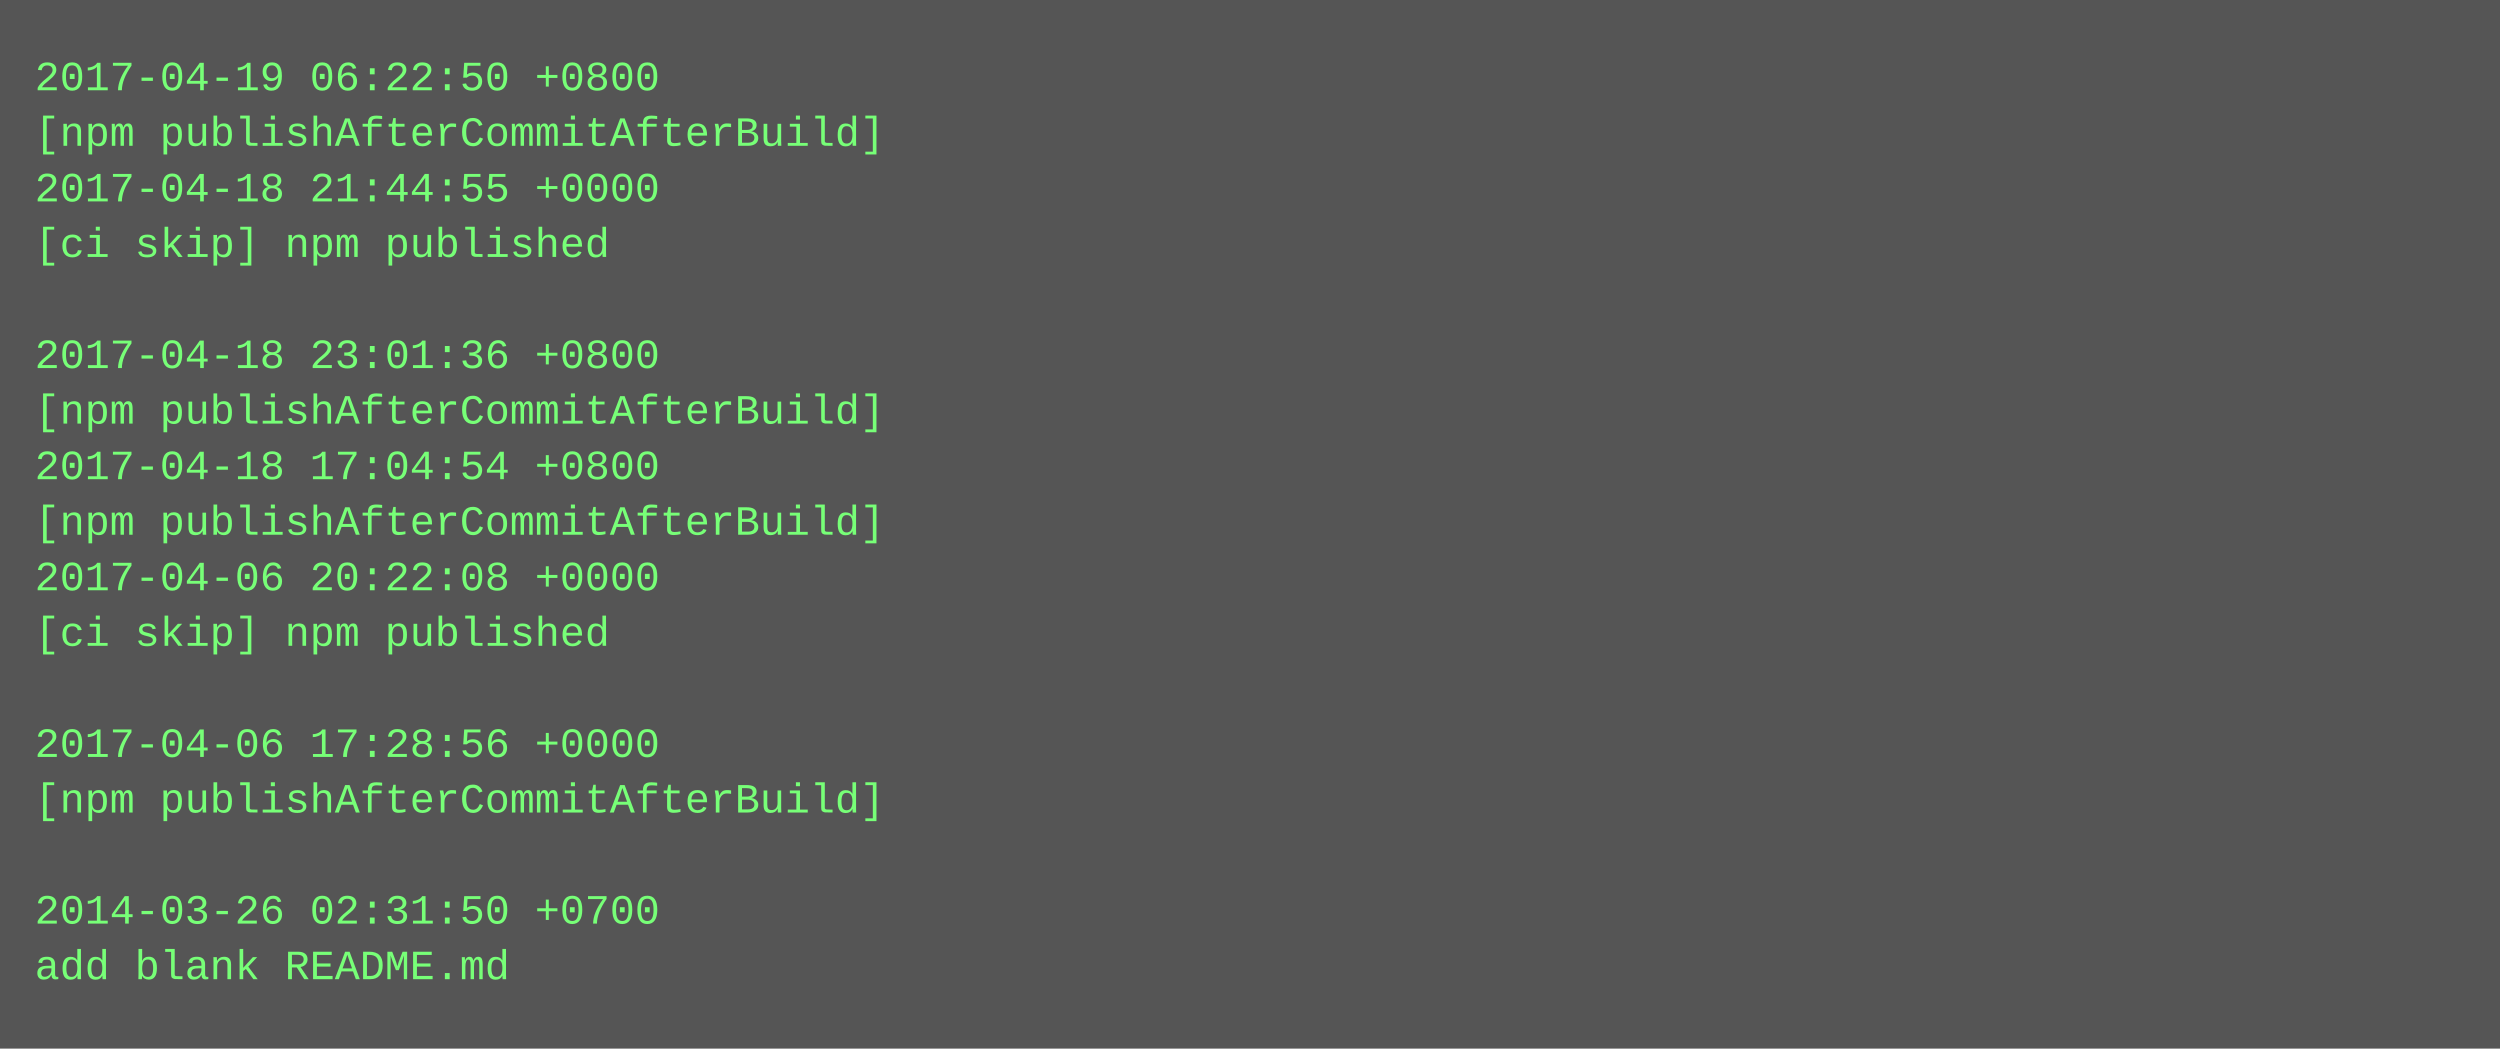
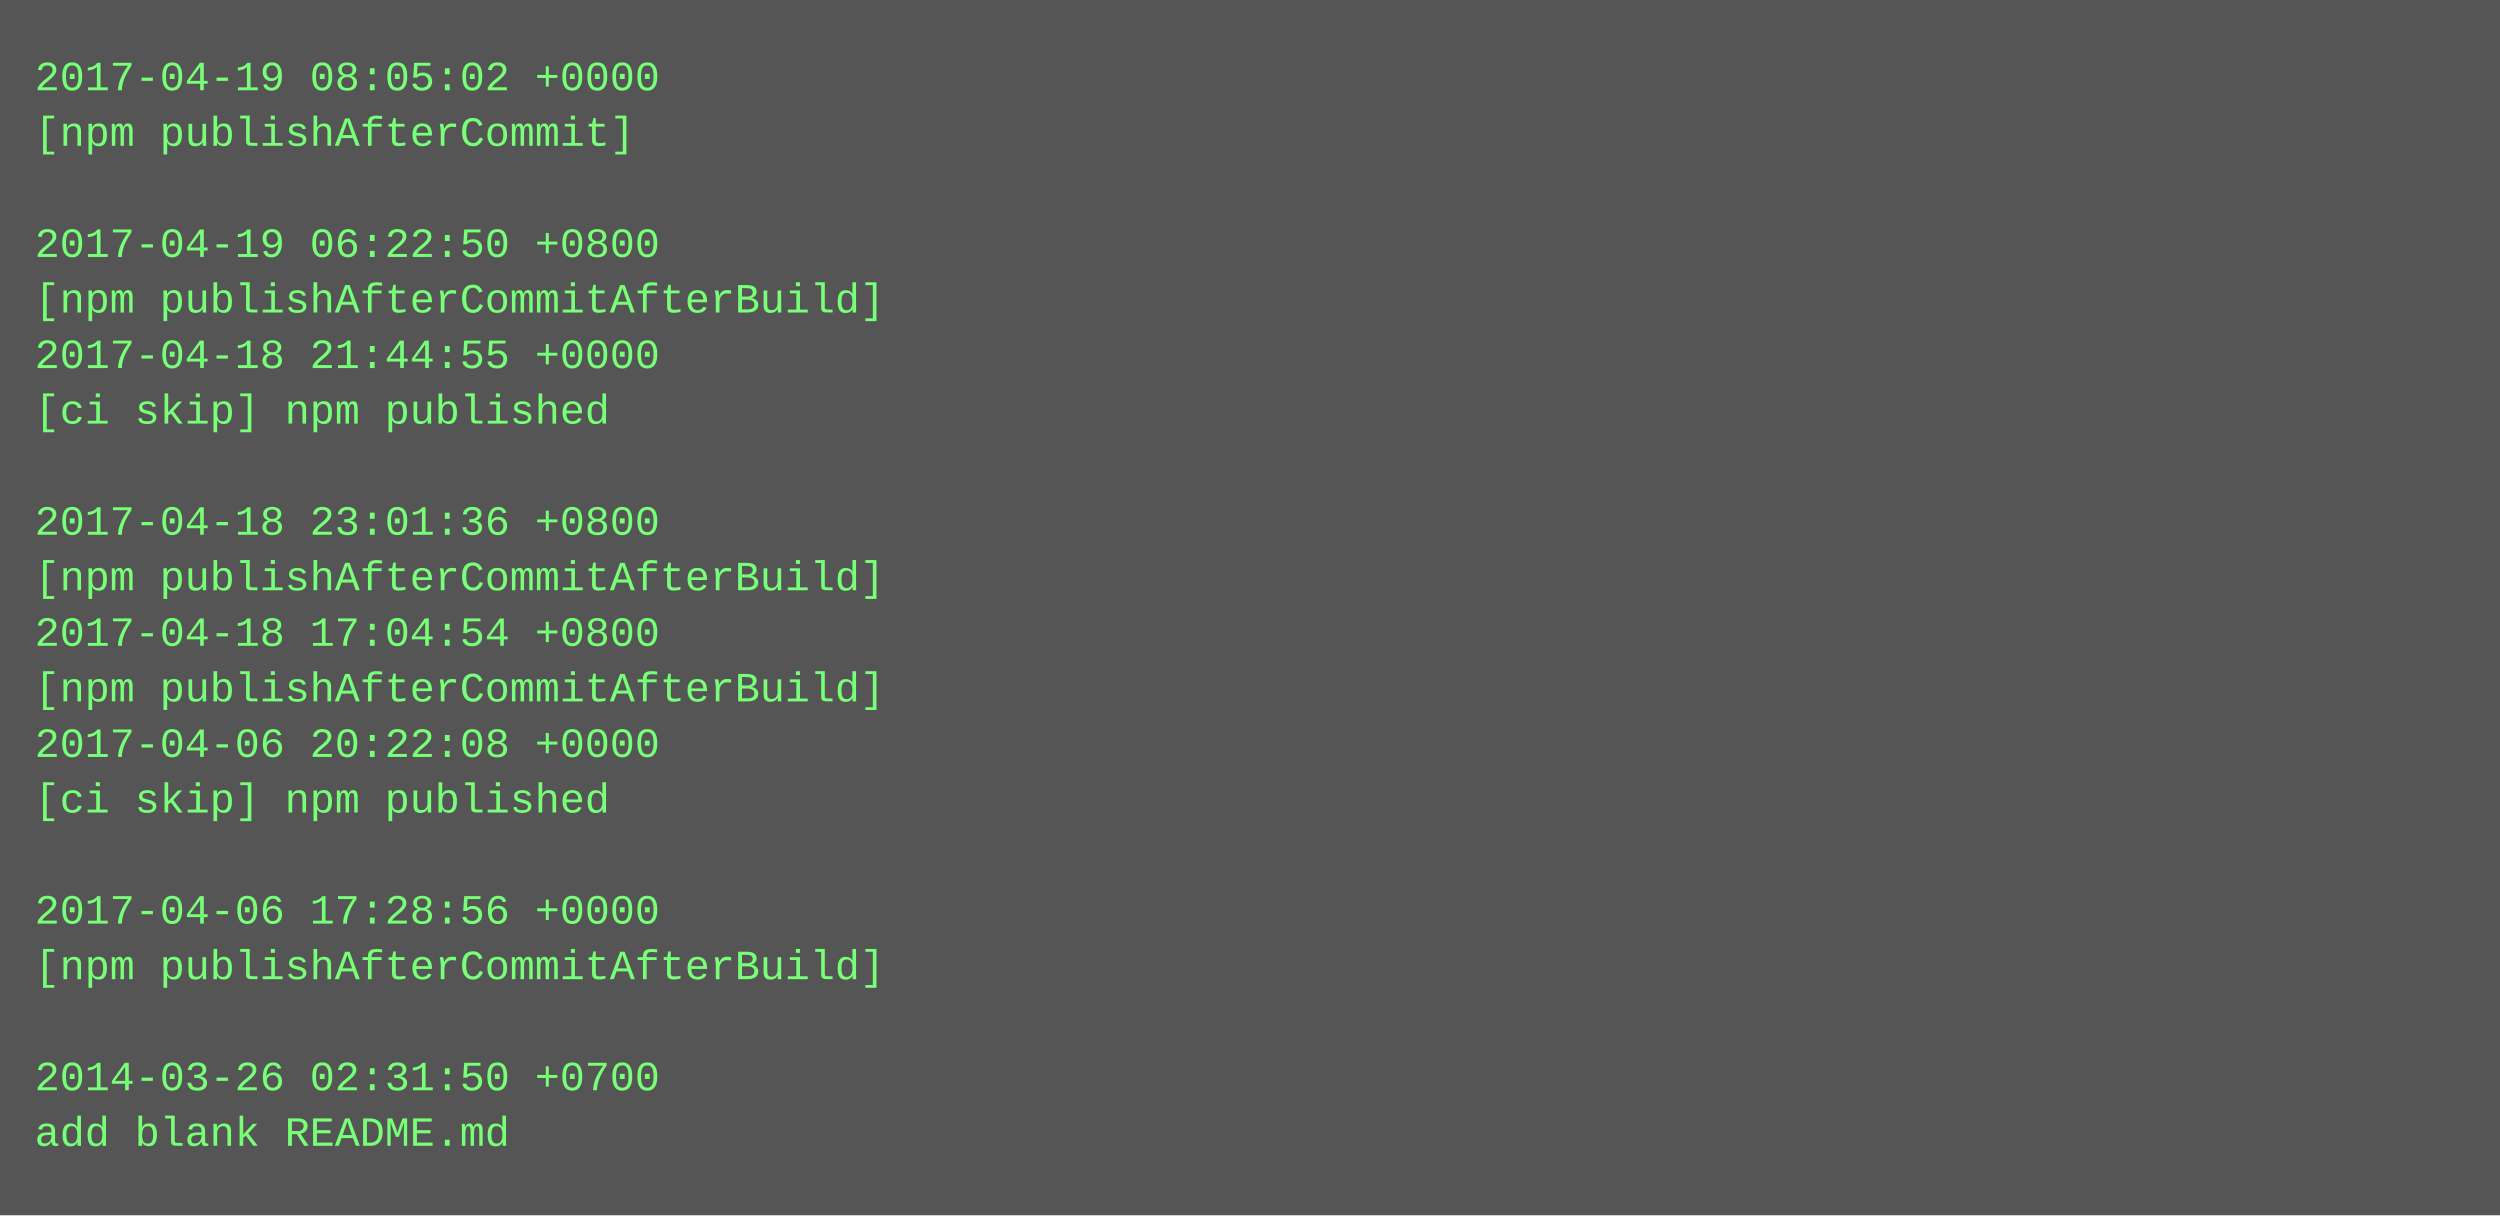
- <svg xmlns="http://www.w3.org/2000/svg" height="302" width="720">
-   <rect height="302" fill="#555" width="720" />
+ <svg xmlns="http://www.w3.org/2000/svg" height="350" width="720">
+   <rect height="350" fill="#555" width="720" />
  <text fill="#7f7" font-family="Courier New" font-size="12" xml:space="preserve">
-     <tspan x="10" y="26">2017-04-19 06:22:50 +0800</tspan>
-     <tspan x="10" y="42">[npm publishAfterCommitAfterBuild]</tspan>
-     <tspan x="10" y="58">2017-04-18 21:44:55 +0000</tspan>
-     <tspan x="10" y="74">[ci skip] npm published</tspan>
-     <tspan x="10" y="90" />
-     <tspan x="10" y="106">2017-04-18 23:01:36 +0800</tspan>
-     <tspan x="10" y="122">[npm publishAfterCommitAfterBuild]</tspan>
-     <tspan x="10" y="138">2017-04-18 17:04:54 +0800</tspan>
-     <tspan x="10" y="154">[npm publishAfterCommitAfterBuild]</tspan>
-     <tspan x="10" y="170">2017-04-06 20:22:08 +0000</tspan>
-     <tspan x="10" y="186">[ci skip] npm published</tspan>
-     <tspan x="10" y="202" />
-     <tspan x="10" y="218">2017-04-06 17:28:56 +0000</tspan>
-     <tspan x="10" y="234">[npm publishAfterCommitAfterBuild]</tspan>
+     <tspan x="10" y="26">2017-04-19 08:05:02 +0000</tspan>
+     <tspan x="10" y="42">[npm publishAfterCommit]</tspan>
+     <tspan x="10" y="58" />
+     <tspan x="10" y="74">2017-04-19 06:22:50 +0800</tspan>
+     <tspan x="10" y="90">[npm publishAfterCommitAfterBuild]</tspan>
+     <tspan x="10" y="106">2017-04-18 21:44:55 +0000</tspan>
+     <tspan x="10" y="122">[ci skip] npm published</tspan>
+     <tspan x="10" y="138" />
+     <tspan x="10" y="154">2017-04-18 23:01:36 +0800</tspan>
+     <tspan x="10" y="170">[npm publishAfterCommitAfterBuild]</tspan>
+     <tspan x="10" y="186">2017-04-18 17:04:54 +0800</tspan>
+     <tspan x="10" y="202">[npm publishAfterCommitAfterBuild]</tspan>
+     <tspan x="10" y="218">2017-04-06 20:22:08 +0000</tspan>
+     <tspan x="10" y="234">[ci skip] npm published</tspan>
    <tspan x="10" y="250" />
-     <tspan x="10" y="266">2014-03-26 02:31:50 +0700</tspan>
-     <tspan x="10" y="282">add blank README.md</tspan>
+     <tspan x="10" y="266">2017-04-06 17:28:56 +0000</tspan>
+     <tspan x="10" y="282">[npm publishAfterCommitAfterBuild]</tspan>
+     <tspan x="10" y="298" />
+     <tspan x="10" y="314">2014-03-26 02:31:50 +0700</tspan>
+     <tspan x="10" y="330">add blank README.md</tspan>
  </text>
</svg>
